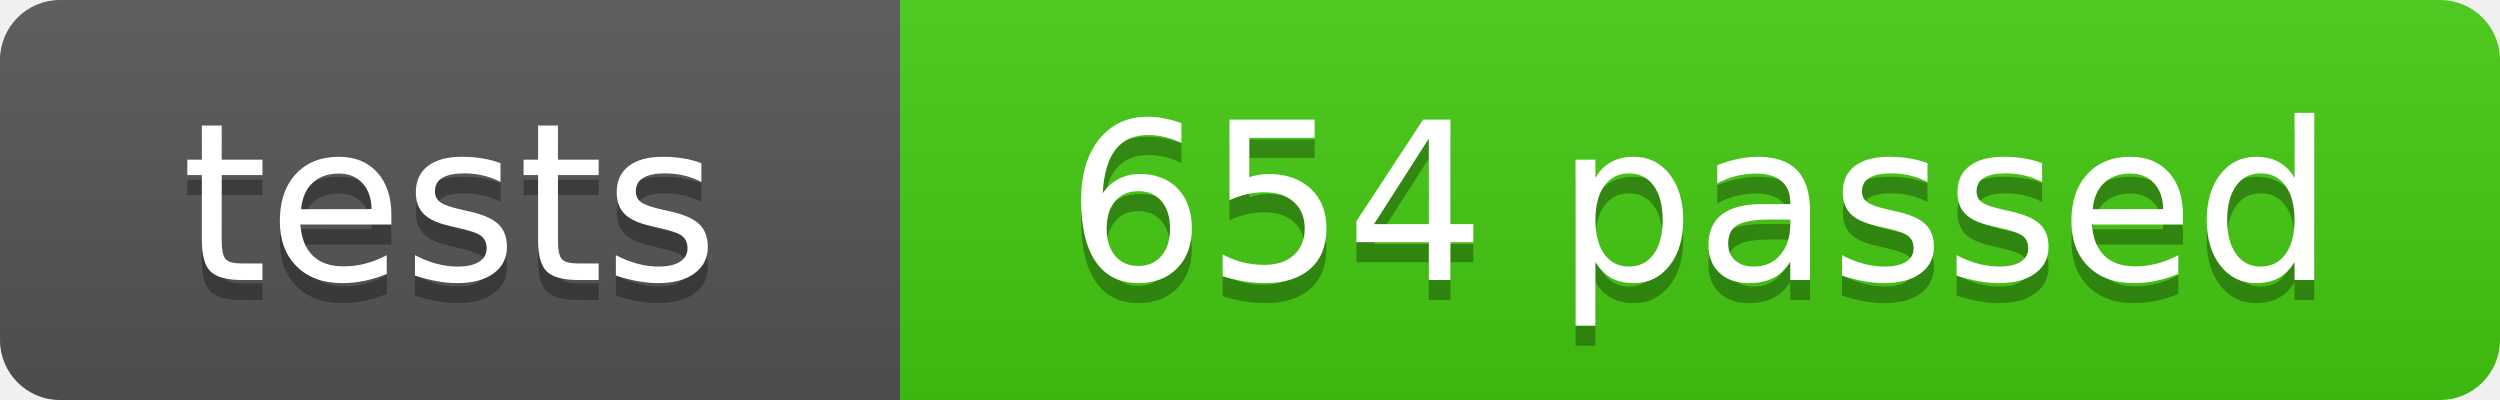
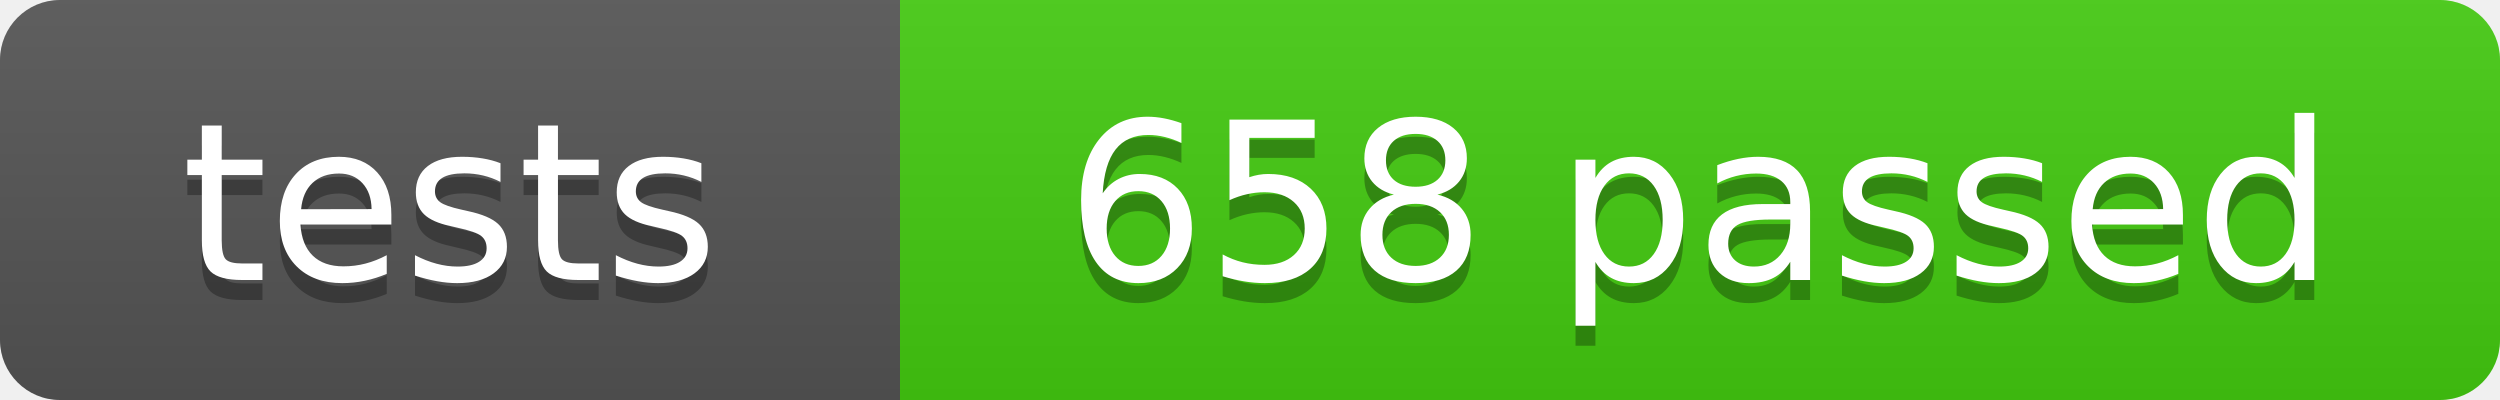
- <svg xmlns="http://www.w3.org/2000/svg" width="125" height="20" role="img" aria-label="tests: 654 passed">
+ <svg xmlns="http://www.w3.org/2000/svg" width="125" height="20" role="img" aria-label="tests: 658 passed">
  <linearGradient id="s" x2="0" y2="100%">
    <stop offset="0" stop-color="#bbb" stop-opacity=".1" />
    <stop offset="1" stop-opacity=".1" />
  </linearGradient>
  <clipPath id="r">
    <rect width="125" height="20" rx="3" fill="#fff" />
  </clipPath>
  <g clip-path="url(#r)">
    <rect width="45" height="20" fill="#555" />
    <rect x="45" width="80" height="20" fill="#4c1" />
    <rect width="125" height="20" fill="url(#s)" />
  </g>
  <g fill="#fff" text-anchor="middle" font-family="Verdana,Geneva,DejaVu Sans,sans-serif" font-size="110">
    <text x="225" y="150" fill="#010101" fill-opacity=".3" transform="scale(.1)" textLength="350">tests</text>
    <text x="225" y="140" transform="scale(.1)" textLength="350">tests</text>
-     <text x="850" y="150" fill="#010101" fill-opacity=".3" transform="scale(.1)" textLength="700">654 passed</text>
-     <text x="850" y="140" transform="scale(.1)" textLength="700">654 passed</text>
+     <text x="850" y="150" fill="#010101" fill-opacity=".3" transform="scale(.1)" textLength="700">658 passed</text>
+     <text x="850" y="140" transform="scale(.1)" textLength="700">658 passed</text>
  </g>
</svg>
